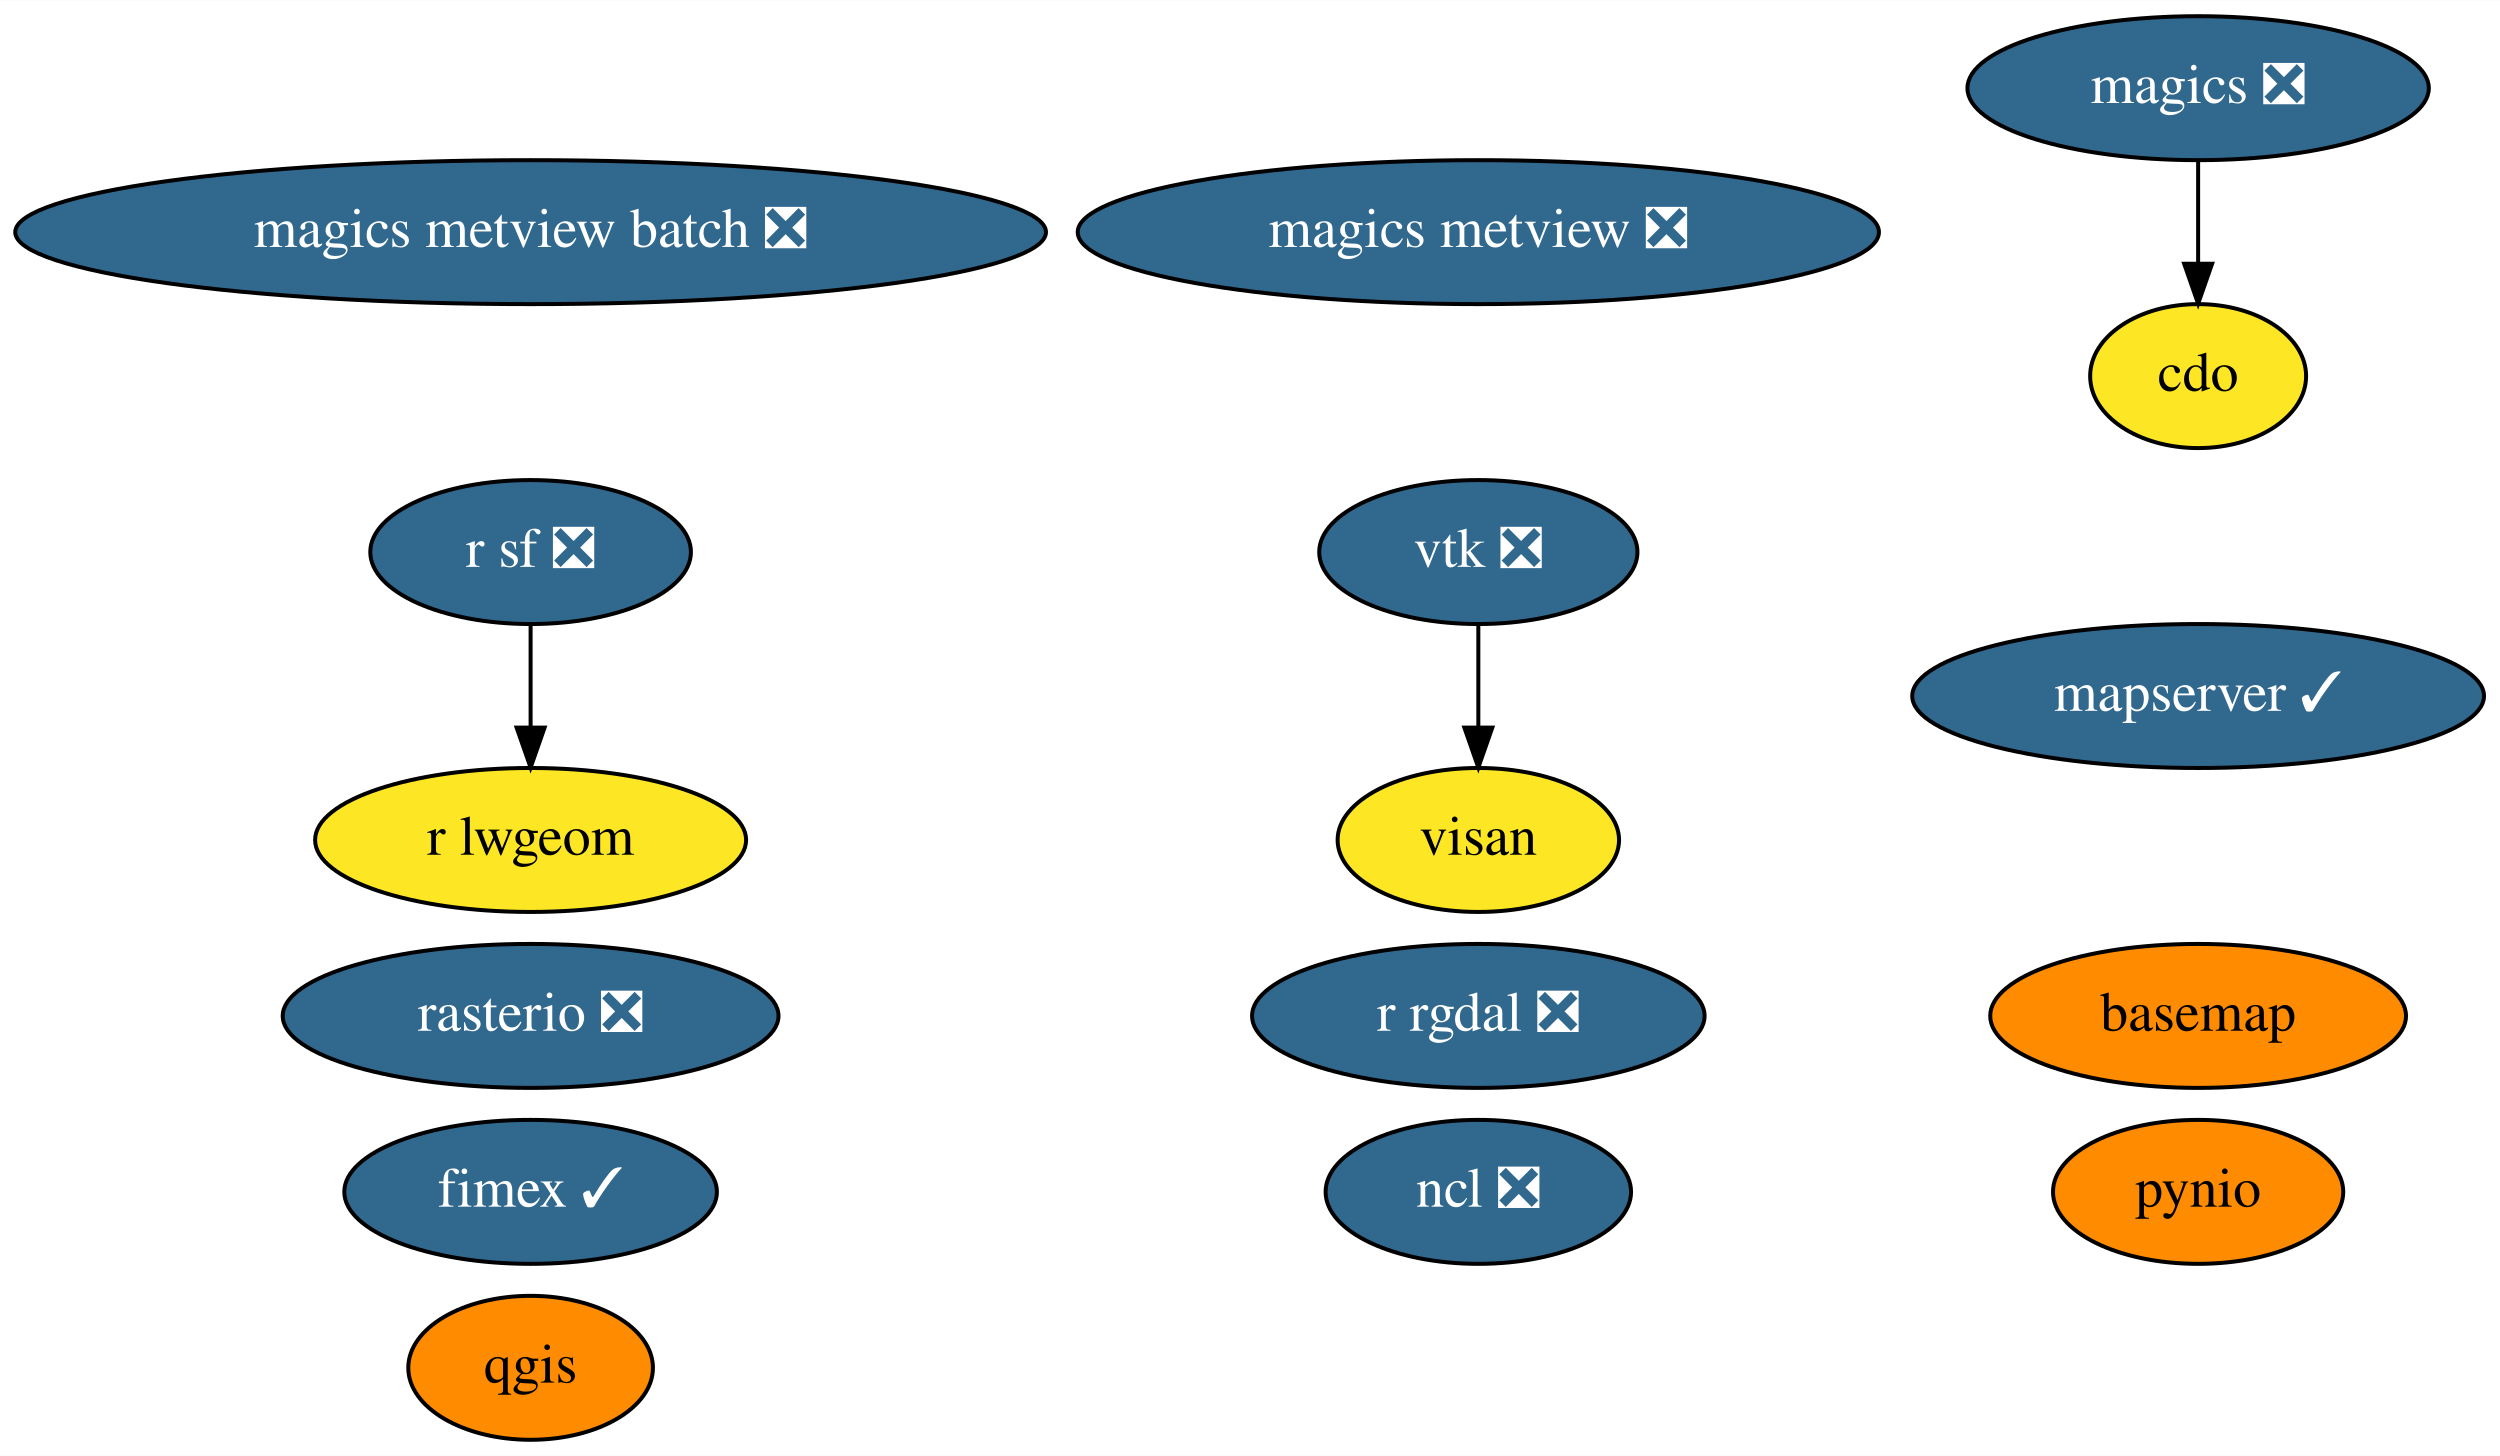
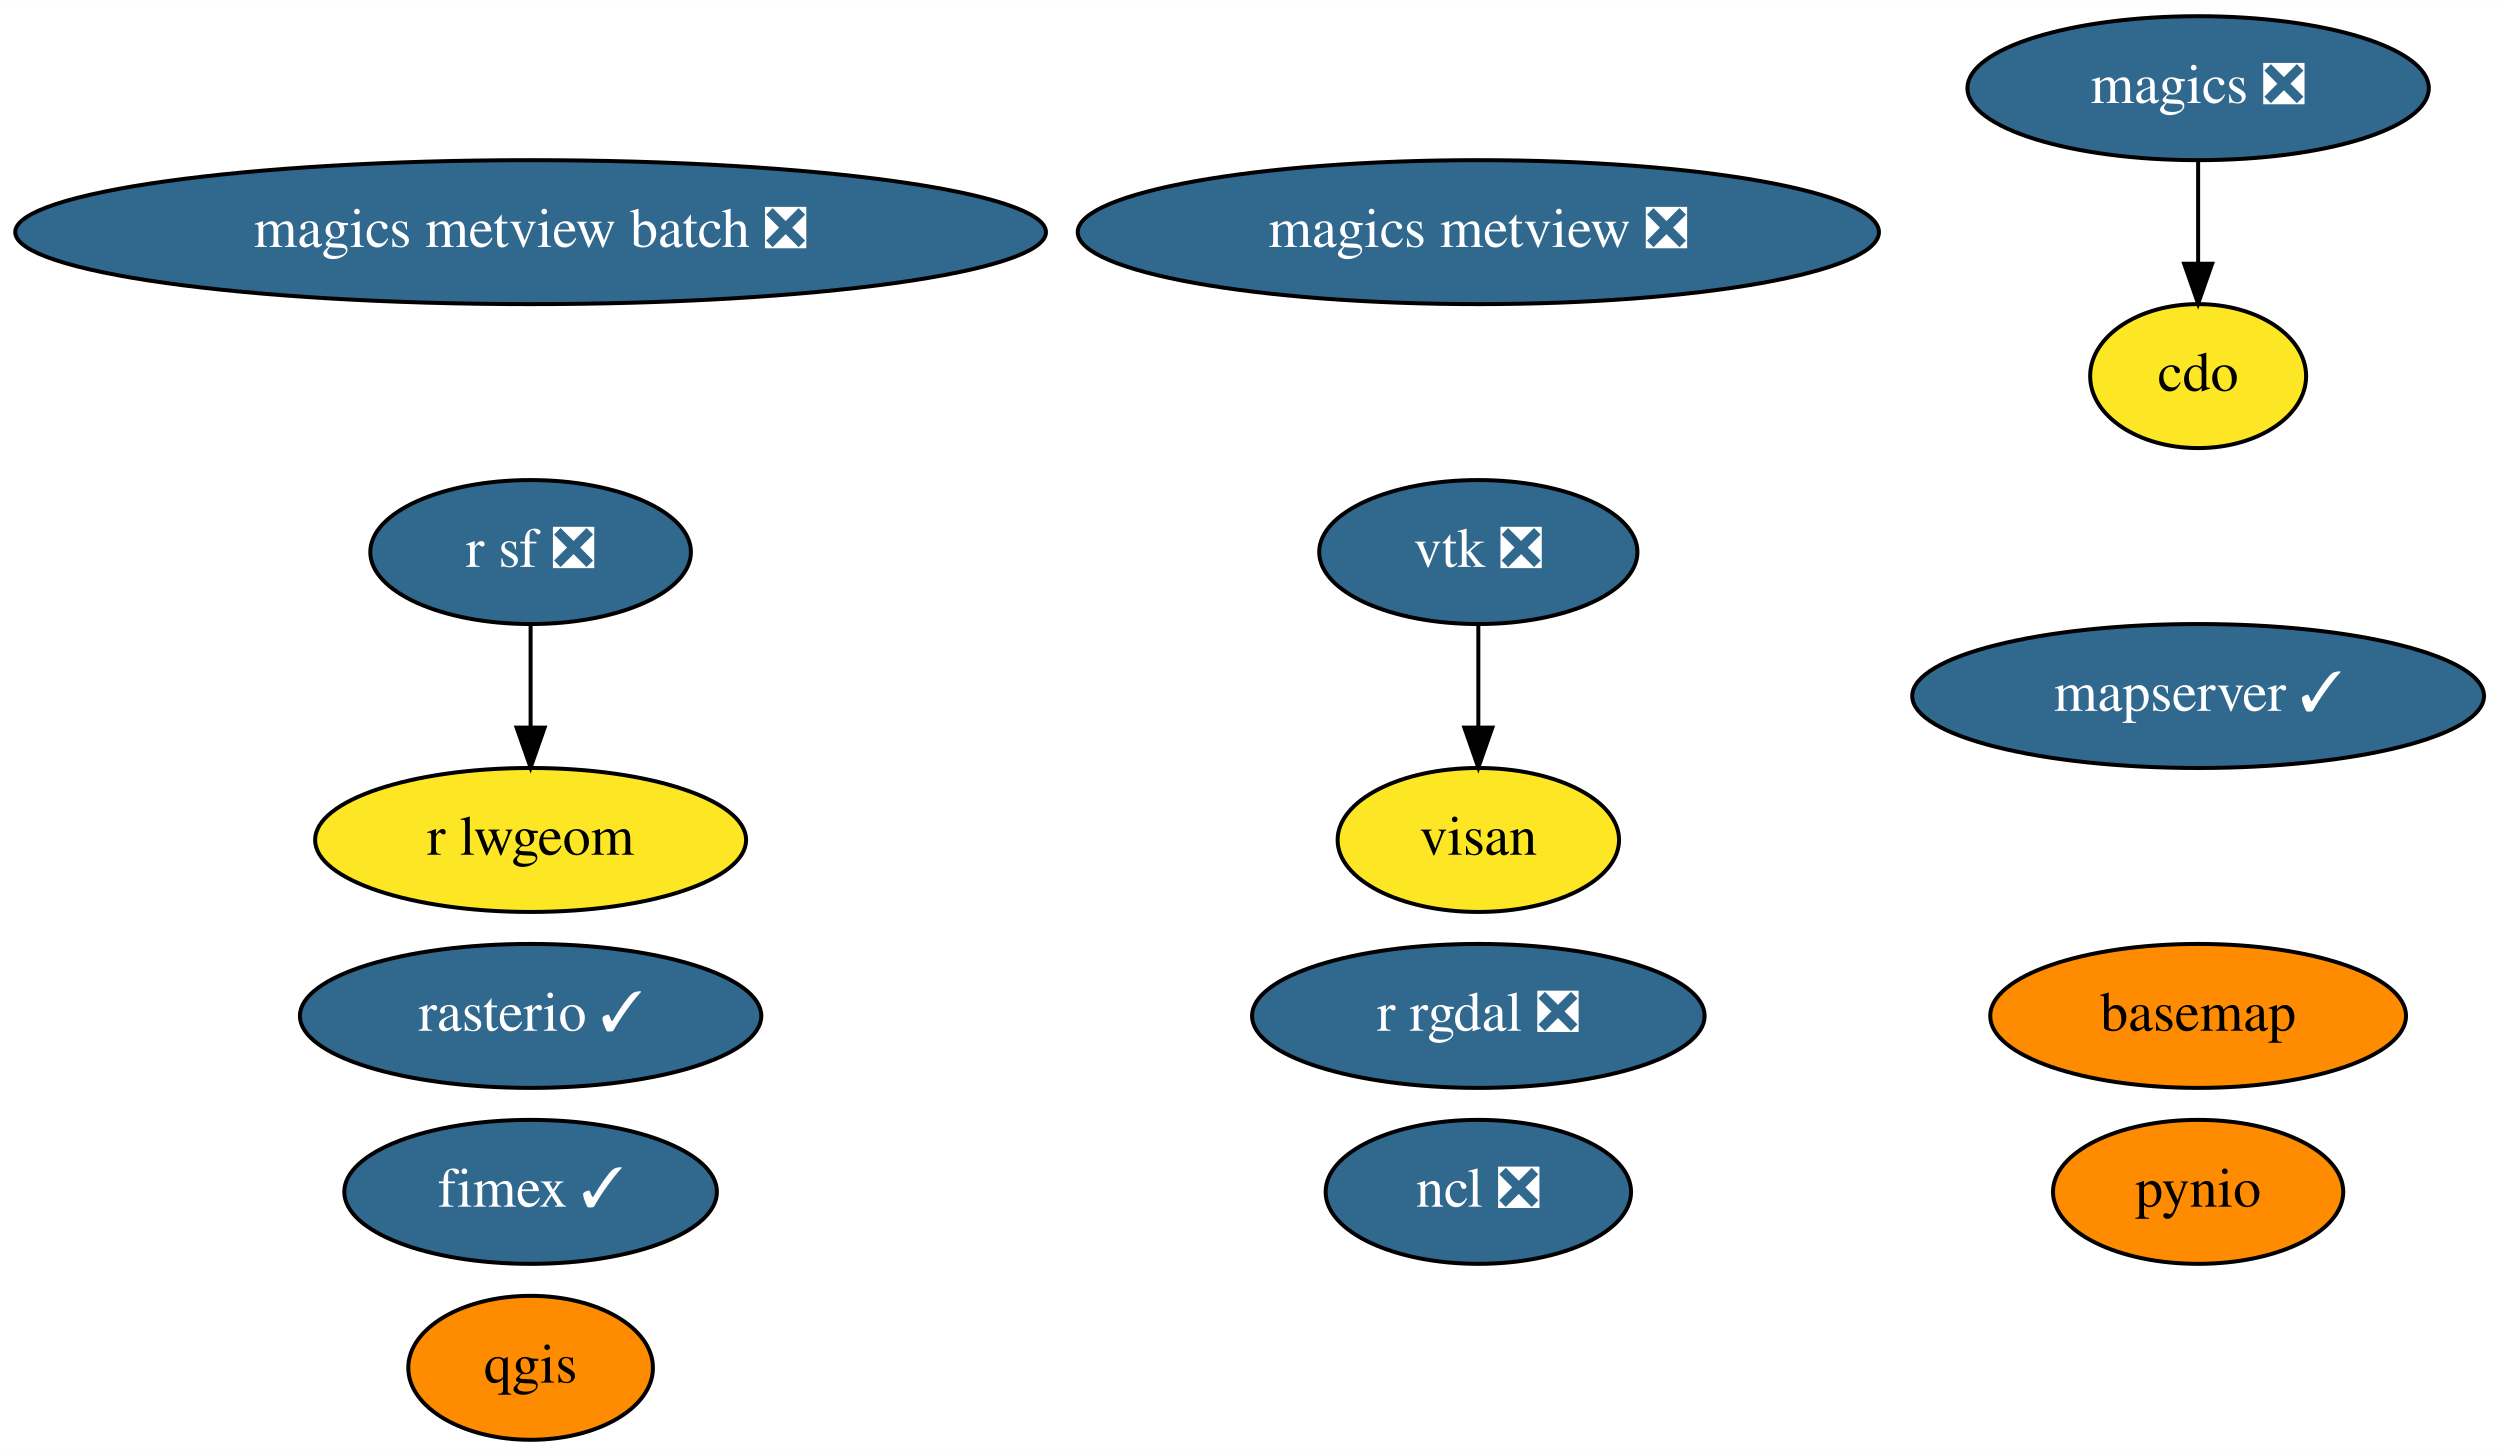
<svg xmlns="http://www.w3.org/2000/svg" xmlns:xlink="http://www.w3.org/1999/xlink" width="625pt" height="364pt" viewBox="0.00 0.00 625.18 364.00">
  <g id="graph0" class="graph" transform="scale(1 1) rotate(0) translate(4 360)">
    <polygon fill="white" stroke="transparent" points="-4,4 -4,-360 621.18,-360 621.18,4 -4,4" />
    <g id="node1" class="node">
      <g id="a_node1">
        <a xlink:href="https://github.com/conda-forge/basemap-feedstock" xlink:title="basemap">
          <ellipse fill="#ff8c00" stroke="black" cx="545.69" cy="-106" rx="51.99" ry="18" />
          <text text-anchor="middle" x="545.69" y="-102.3" font-family="Times,serif" font-size="14.00">basemap</text>
        </a>
      </g>
    </g>
    <g id="node2" class="node">
      <g id="a_node2">
        <a xlink:href="https://github.com/conda-forge/cdo-feedstock" xlink:title="cdo">
          <ellipse fill="#fde725" stroke="black" cx="545.69" cy="-266" rx="27" ry="18" />
          <text text-anchor="middle" x="545.69" y="-262.3" font-family="Times,serif" font-size="14.00">cdo</text>
        </a>
      </g>
    </g>
    <g id="node3" class="node">
      <g id="a_node3">
        <a xlink:href="https://github.com/conda-forge/magics-feedstock/pull/111" xlink:title="magics ❎">
          <ellipse fill="#31688e" stroke="black" cx="545.69" cy="-338" rx="57.69" ry="18" />
          <text text-anchor="middle" x="545.69" y="-334.3" font-family="Times,serif" font-size="14.00" fill="white">magics ❎</text>
        </a>
      </g>
    </g>
    <g id="edge1" class="edge">
      <path fill="none" stroke="black" d="M545.69,-319.7C545.69,-311.98 545.69,-302.71 545.69,-294.11" />
      <polygon fill="black" stroke="black" points="549.19,-294.1 545.69,-284.1 542.19,-294.1 549.19,-294.1" />
    </g>
    <g id="node4" class="node">
      <g id="a_node4">
        <a xlink:href="https://github.com/conda-forge/ncl-feedstock/pull/122" xlink:title="ncl ❎">
          <ellipse fill="#31688e" stroke="black" cx="365.69" cy="-62" rx="38.19" ry="18" />
          <text text-anchor="middle" x="365.69" y="-58.3" font-family="Times,serif" font-size="14.00" fill="white">ncl ❎</text>
        </a>
      </g>
    </g>
    <g id="node5" class="node">
      <g id="a_node5">
        <a xlink:href="https://github.com/conda-forge/pynio-feedstock" xlink:title="pynio">
          <ellipse fill="#ff8c00" stroke="black" cx="545.69" cy="-62" rx="36.29" ry="18" />
          <text text-anchor="middle" x="545.69" y="-58.3" font-family="Times,serif" font-size="14.00">pynio</text>
        </a>
      </g>
    </g>
    <g id="node6" class="node">
      <g id="a_node6">
        <a xlink:href="https://github.com/conda-forge/qgis-feedstock" xlink:title="qgis">
          <ellipse fill="#ff8c00" stroke="black" cx="128.69" cy="-18" rx="30.59" ry="18" />
          <text text-anchor="middle" x="128.69" y="-14.3" font-family="Times,serif" font-size="14.00">qgis</text>
        </a>
      </g>
    </g>
    <g id="node7" class="node">
      <g id="a_node7">
        <a xlink:href="https://github.com/conda-forge/r-rgdal-feedstock/pull/56" xlink:title="r rgdal ❎">
          <ellipse fill="#31688e" stroke="black" cx="365.69" cy="-106" rx="56.59" ry="18" />
          <text text-anchor="middle" x="365.69" y="-102.3" font-family="Times,serif" font-size="14.00" fill="white">r rgdal ❎</text>
        </a>
      </g>
    </g>
    <g id="node8" class="node">
      <g id="a_node8">
        <a xlink:href="https://github.com/conda-forge/r-sf-feedstock/pull/72" xlink:title="r sf ❎">
          <ellipse fill="#31688e" stroke="black" cx="128.69" cy="-222" rx="40.09" ry="18" />
          <text text-anchor="middle" x="128.69" y="-218.3" font-family="Times,serif" font-size="14.00" fill="white">r sf ❎</text>
        </a>
      </g>
    </g>
    <g id="node11" class="node">
      <g id="a_node11">
        <a xlink:href="https://github.com/conda-forge/r-lwgeom-feedstock" xlink:title="r lwgeom">
          <ellipse fill="#fde725" stroke="black" cx="128.69" cy="-150" rx="53.89" ry="18" />
          <text text-anchor="middle" x="128.69" y="-146.3" font-family="Times,serif" font-size="14.00">r lwgeom</text>
        </a>
      </g>
    </g>
    <g id="edge2" class="edge">
      <path fill="none" stroke="black" d="M128.69,-203.7C128.69,-195.98 128.69,-186.71 128.69,-178.11" />
      <polygon fill="black" stroke="black" points="132.19,-178.1 128.69,-168.1 125.19,-178.1 132.19,-178.1" />
    </g>
    <g id="node9" class="node">
      <g id="a_node9">
-         <a xlink:href="https://github.com/conda-forge/rasterio-feedstock/pull/238" xlink:title="rasterio ❎">
-           <ellipse fill="#31688e" stroke="black" cx="128.69" cy="-106" rx="61.99" ry="18" />
-           <text text-anchor="middle" x="128.69" y="-102.3" font-family="Times,serif" font-size="14.00" fill="white">rasterio ❎</text>
+         <a xlink:href="https://github.com/conda-forge/rasterio-feedstock/pull/238" xlink:title="rasterio ✓">
+           <ellipse fill="#31688e" stroke="black" cx="128.69" cy="-106" rx="57.69" ry="18" />
+           <text text-anchor="middle" x="128.69" y="-102.3" font-family="Times,serif" font-size="14.00" fill="white">rasterio ✓</text>
        </a>
      </g>
    </g>
    <g id="node10" class="node">
      <g id="a_node10">
        <a xlink:href="https://github.com/conda-forge/vtk-feedstock/pull/235" xlink:title="vtk ❎">
          <ellipse fill="#31688e" stroke="black" cx="365.69" cy="-222" rx="39.79" ry="18" />
          <text text-anchor="middle" x="365.69" y="-218.3" font-family="Times,serif" font-size="14.00" fill="white">vtk ❎</text>
        </a>
      </g>
    </g>
    <g id="node15" class="node">
      <g id="a_node15">
        <a xlink:href="https://github.com/conda-forge/visan-feedstock" xlink:title="visan">
          <ellipse fill="#fde725" stroke="black" cx="365.69" cy="-150" rx="35.19" ry="18" />
          <text text-anchor="middle" x="365.69" y="-146.3" font-family="Times,serif" font-size="14.00">visan</text>
        </a>
      </g>
    </g>
    <g id="edge3" class="edge">
      <path fill="none" stroke="black" d="M365.69,-203.7C365.69,-195.98 365.69,-186.71 365.69,-178.11" />
      <polygon fill="black" stroke="black" points="369.19,-178.1 365.69,-168.1 362.19,-178.1 369.19,-178.1" />
    </g>
    <g id="node12" class="node">
      <g id="a_node12">
        <a xlink:href="https://github.com/conda-forge/magics-metview-feedstock/pull/51" xlink:title="magics metview ❎">
          <ellipse fill="#31688e" stroke="black" cx="365.69" cy="-302" rx="100.18" ry="18" />
          <text text-anchor="middle" x="365.69" y="-298.3" font-family="Times,serif" font-size="14.00" fill="white">magics metview ❎</text>
        </a>
      </g>
    </g>
    <g id="node13" class="node">
      <g id="a_node13">
        <a xlink:href="https://github.com/conda-forge/magics-metview-batch-feedstock/pull/45" xlink:title="magics metview batch ❎">
          <ellipse fill="#31688e" stroke="black" cx="128.69" cy="-302" rx="128.88" ry="18" />
          <text text-anchor="middle" x="128.69" y="-298.3" font-family="Times,serif" font-size="14.00" fill="white">magics metview batch ❎</text>
        </a>
      </g>
    </g>
    <g id="node14" class="node">
      <g id="a_node14">
        <a xlink:href="https://github.com/conda-forge/fimex-feedstock/pull/33" xlink:title="fimex ✓">
          <ellipse fill="#31688e" stroke="black" cx="128.69" cy="-62" rx="46.59" ry="18" />
          <text text-anchor="middle" x="128.69" y="-58.3" font-family="Times,serif" font-size="14.00" fill="white">fimex ✓</text>
        </a>
      </g>
    </g>
    <g id="node16" class="node">
      <g id="a_node16">
        <a xlink:href="https://github.com/conda-forge/mapserver-feedstock/pull/7" xlink:title="mapserver ✓">
          <ellipse fill="#31688e" stroke="black" cx="545.69" cy="-186" rx="71.49" ry="18" />
          <text text-anchor="middle" x="545.69" y="-182.3" font-family="Times,serif" font-size="14.00" fill="white">mapserver ✓</text>
        </a>
      </g>
    </g>
  </g>
</svg>
